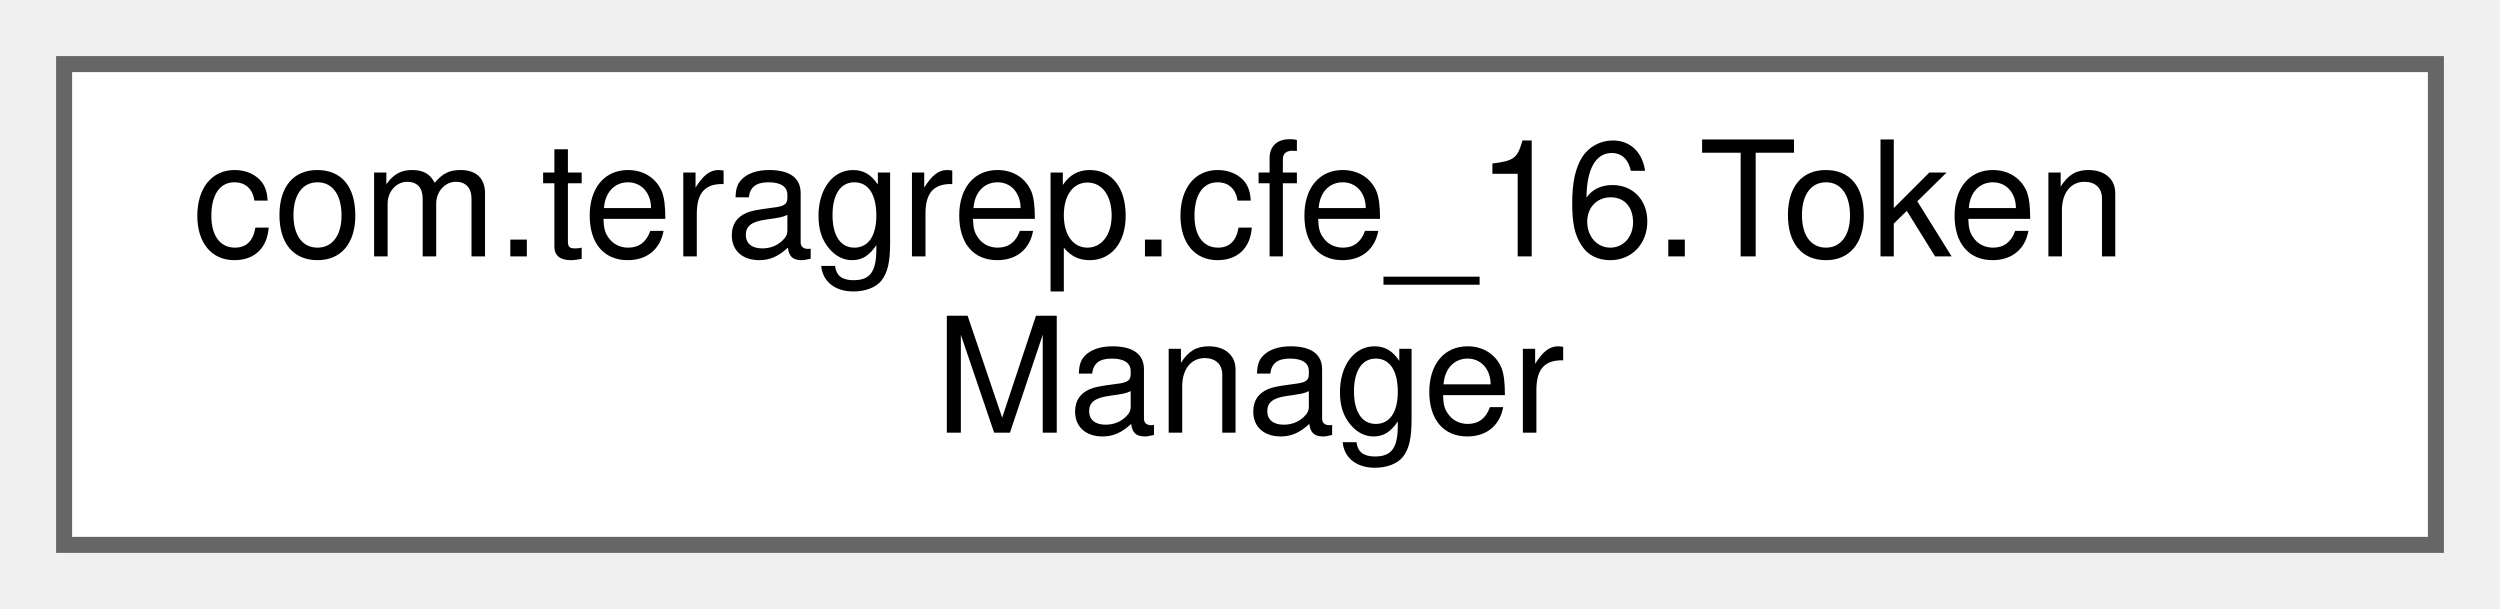
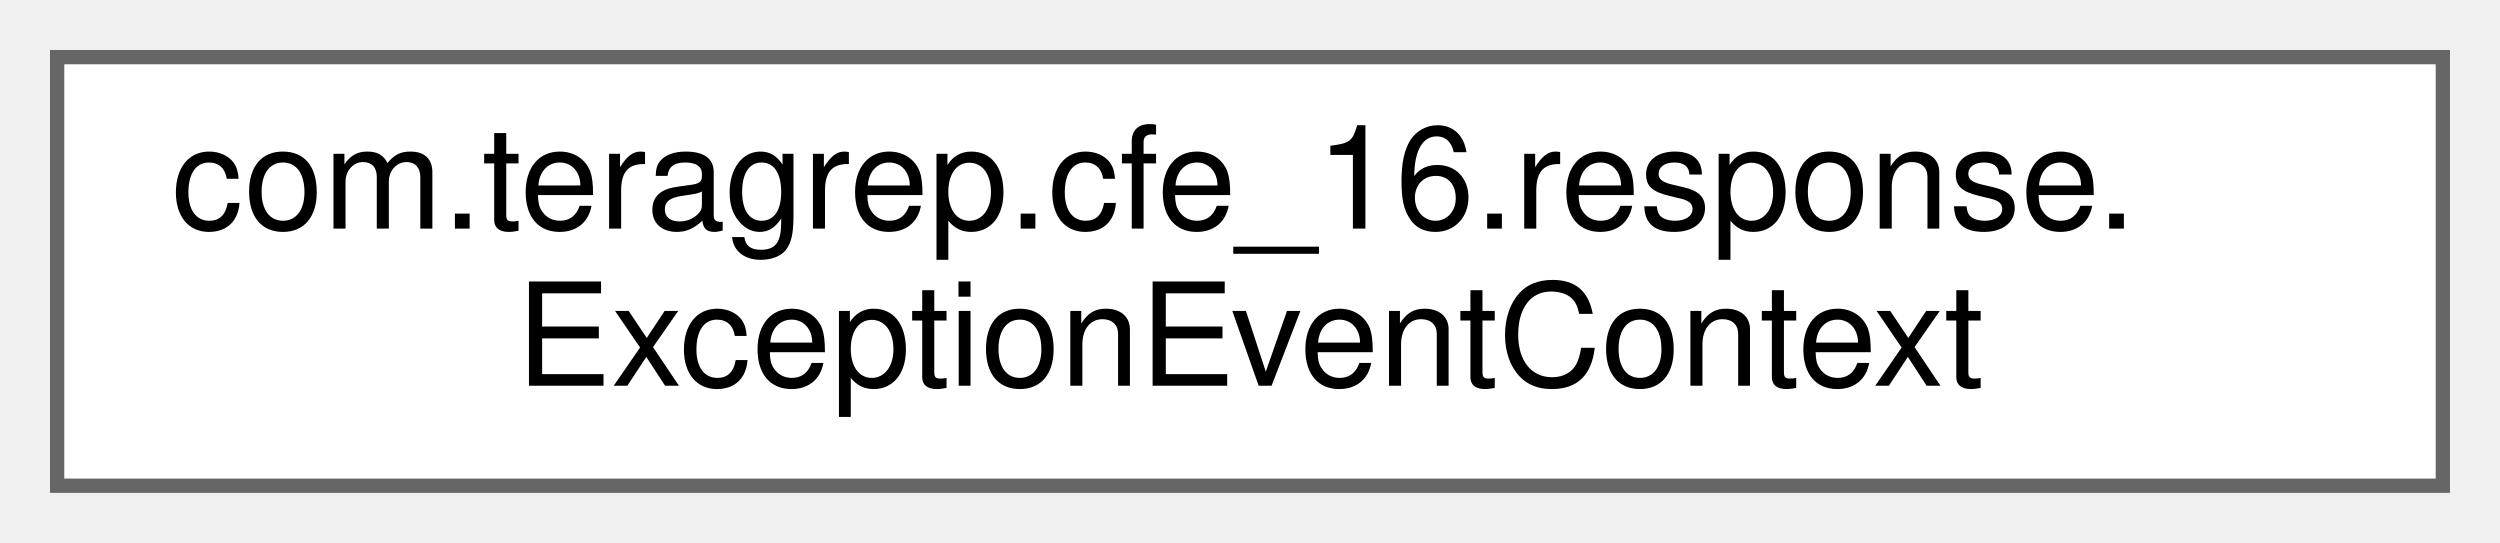
- <svg xmlns="http://www.w3.org/2000/svg" xmlns:xlink="http://www.w3.org/1999/xlink" width="156pt" height="38pt" viewBox="0.00 0.00 156.00 38.00">
+ <svg xmlns="http://www.w3.org/2000/svg" xmlns:xlink="http://www.w3.org/1999/xlink" width="175pt" height="38pt" viewBox="0.00 0.00 175.00 38.00">
  <g id="graph0" class="graph" transform="scale(1 1) rotate(0) translate(4 34)">
    <g id="Node000000" class="node">
      <g id="a_Node000000">
-         <a xlink:href="classcom_1_1teragrep_1_1cfe__16_1_1TokenManager.html" target="_top" xlink:title=" ">
-           <polygon fill="white" stroke="#666666" points="148,-30 0,-30 0,0 148,0 148,-30" />
-           <text text-anchor="start" x="8" y="-18" font-family="Helvetica,sans-Serif" font-size="10.00">com.teragrep.cfe_16.Token</text>
-           <text text-anchor="middle" x="74" y="-7" font-family="Helvetica,sans-Serif" font-size="10.00">Manager</text>
+         <a xlink:href="classcom_1_1teragrep_1_1cfe__16_1_1response_1_1ExceptionEventContext.html" target="_top" xlink:title=" ">
+           <polygon fill="white" stroke="#666666" points="167,-30 0,-30 0,0 167,0 167,-30" />
+           <text text-anchor="start" x="8" y="-18" font-family="Helvetica,sans-Serif" font-size="10.00">com.teragrep.cfe_16.response.</text>
+           <text text-anchor="middle" x="83.5" y="-7" font-family="Helvetica,sans-Serif" font-size="10.00">ExceptionEventContext</text>
        </a>
      </g>
    </g>
  </g>
</svg>
